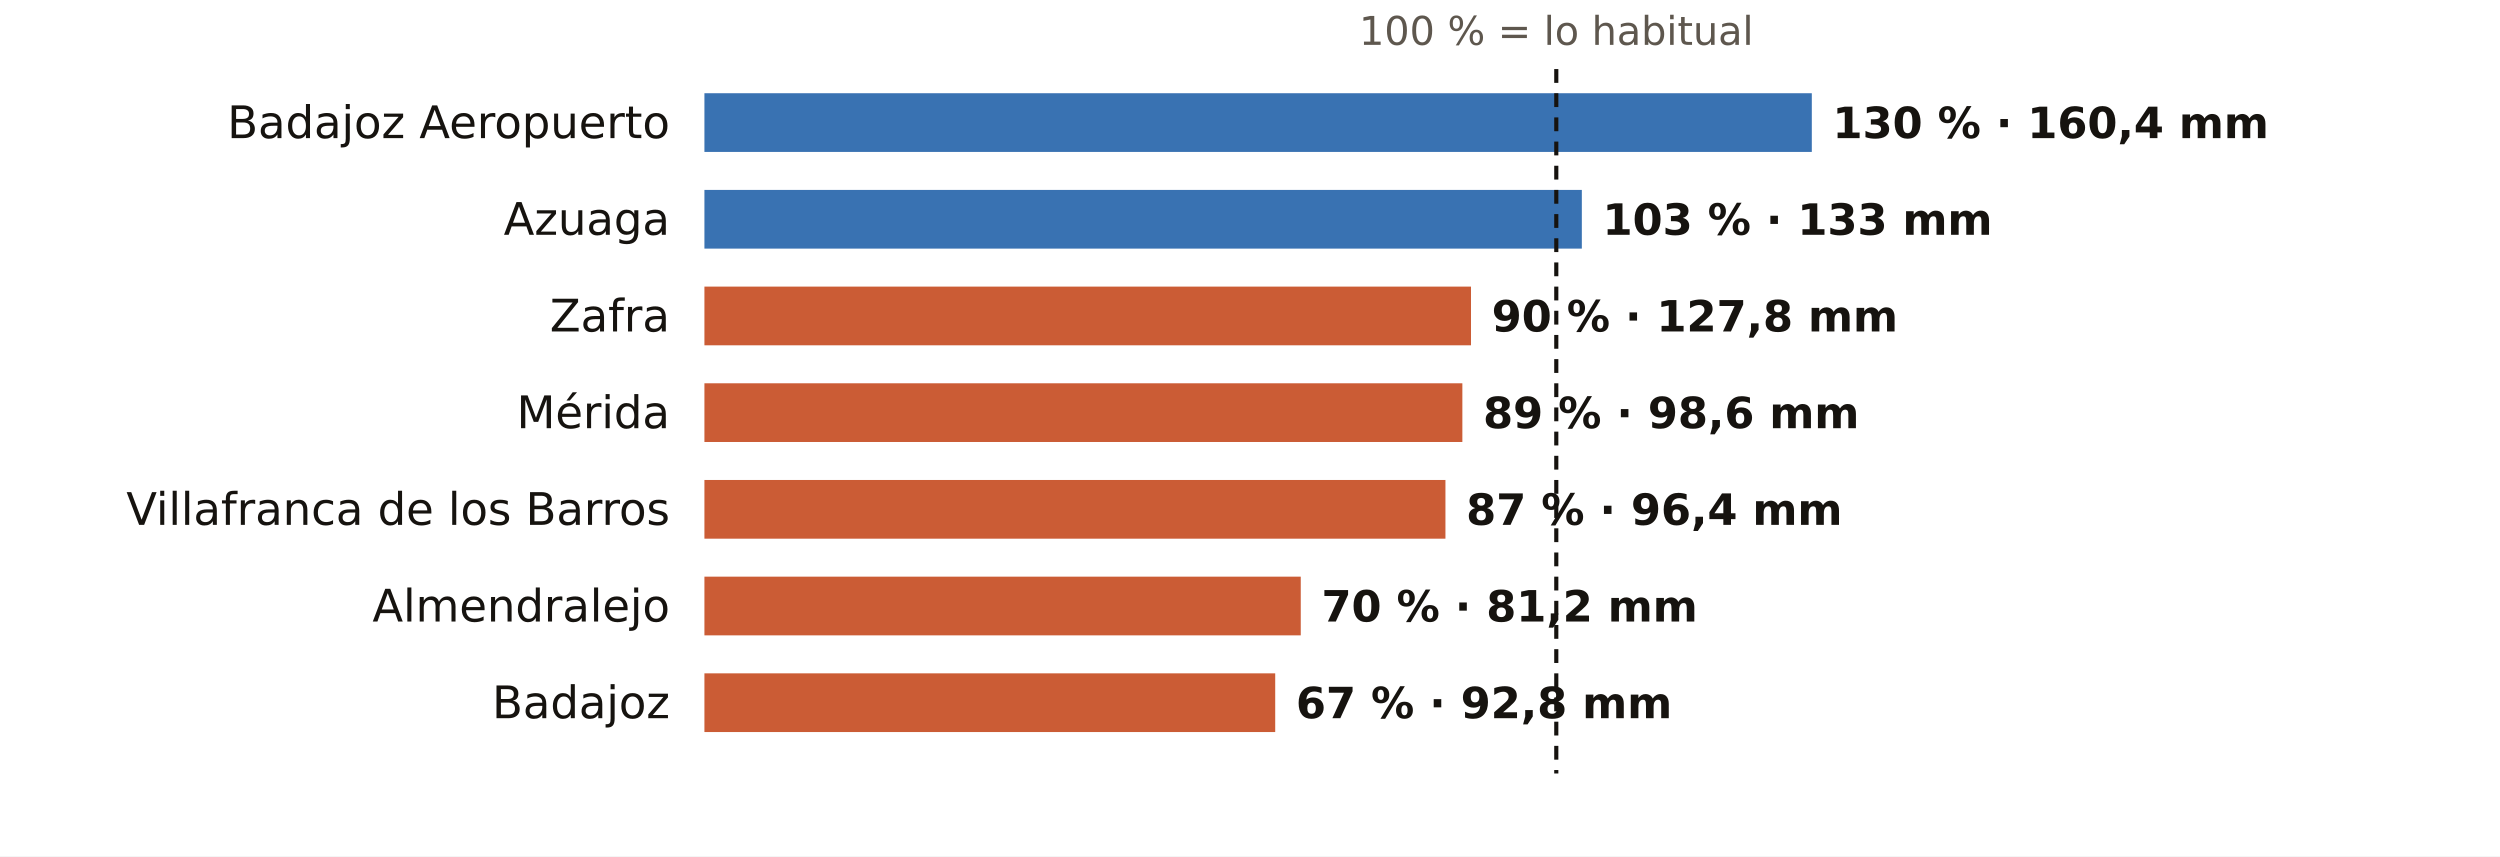
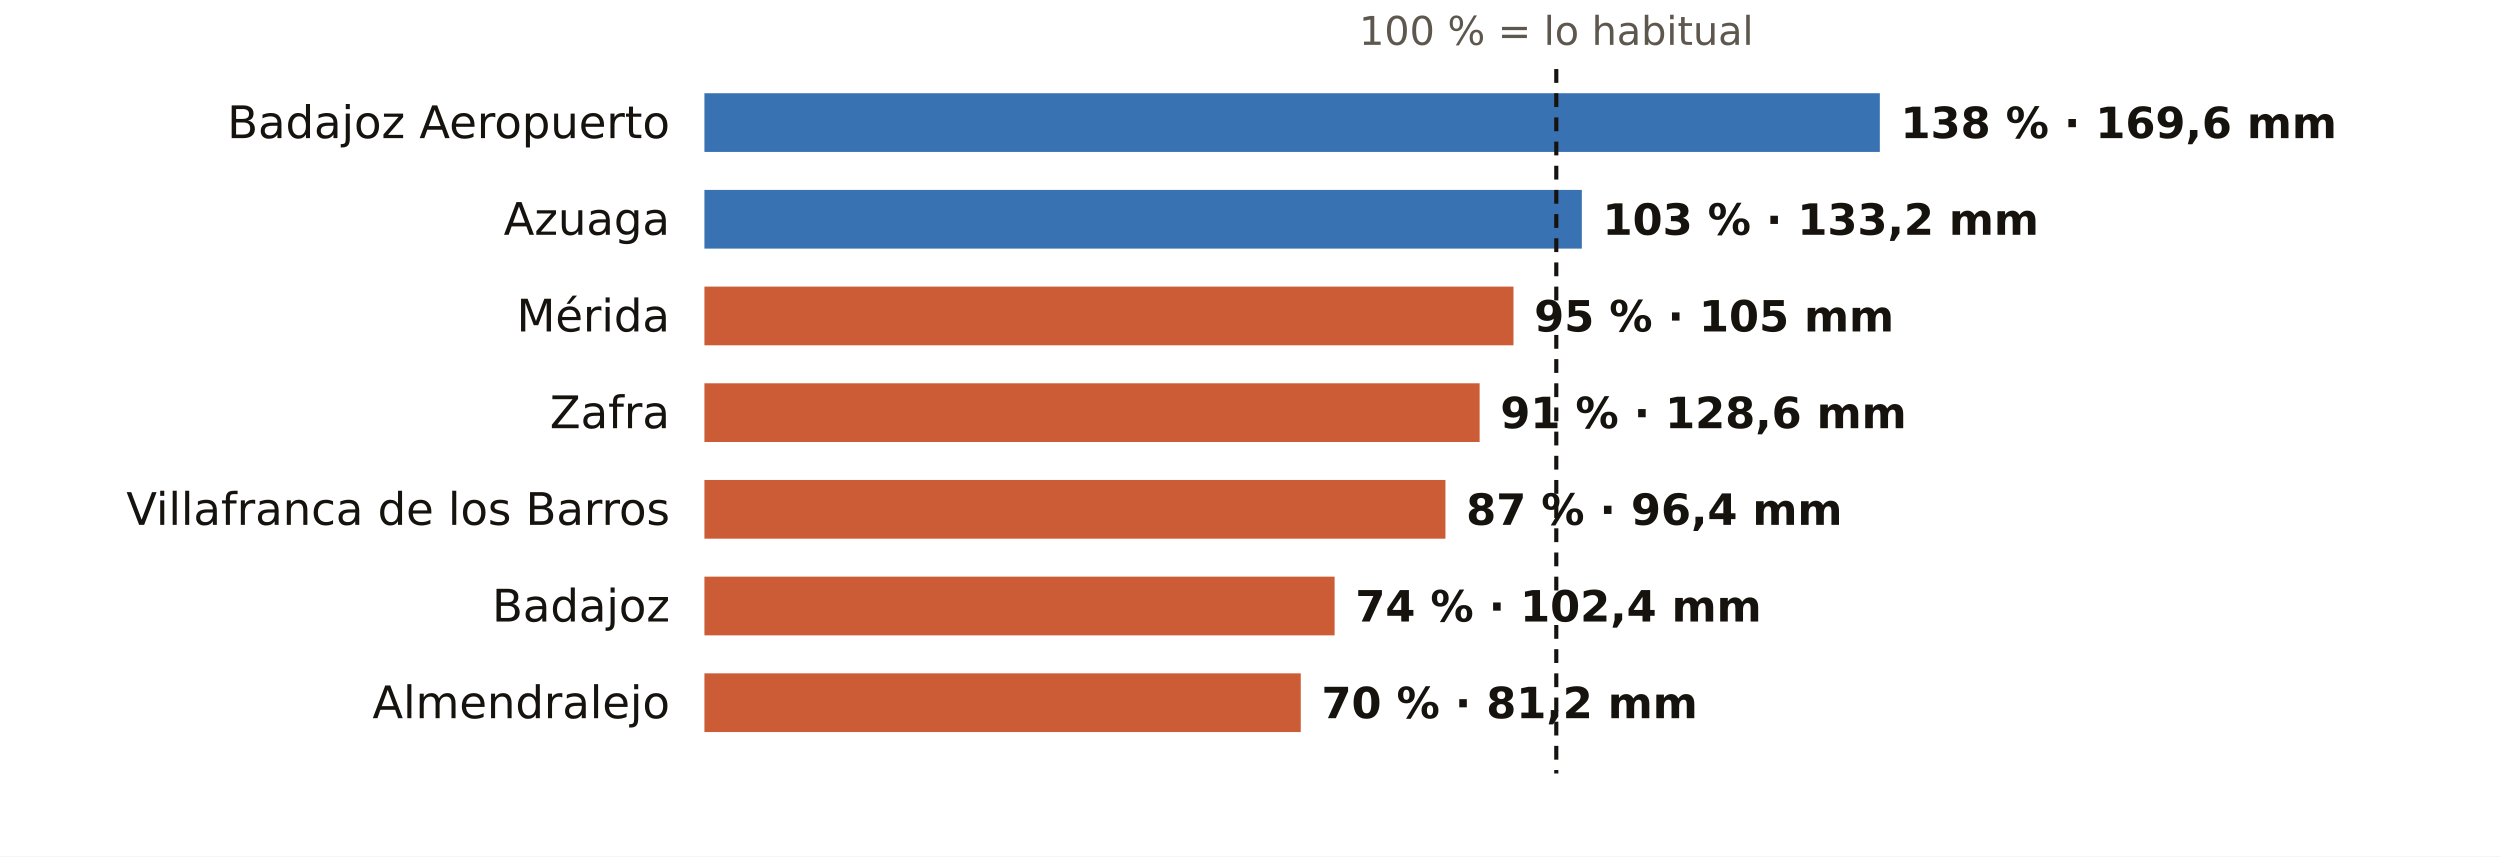
<svg xmlns="http://www.w3.org/2000/svg" viewBox="0 0 724 248" width="724" height="248" role="img" aria-label="El otoño en los pluviómetros de AEMET de Badajoz: % de lo habitual">
  <rect width="724" height="248" fill="#FFFFFF" />
  <text x="450.7" y="13.0" font-size="11.5" fill="#5E574E" text-anchor="middle" font-weight="400" font-family="Public Sans, DejaVu Sans, Arial, sans-serif">100 % = lo habitual</text>
  <text x="194.0" y="40.0" font-size="13" fill="#16130F" text-anchor="end" font-weight="500" font-family="Public Sans, DejaVu Sans, Arial, sans-serif">Badajoz Aeropuerto</text>
-   <rect x="204" y="27" width="320.7" height="17" fill="#1F5FA8" opacity="0.88" />
-   <text x="530.7" y="40.0" font-size="12.5" fill="#16130F" text-anchor="start" font-weight="600" font-family="Public Sans, DejaVu Sans, Arial, sans-serif">130 % · 160,4 mm</text>
+   <rect x="204" y="27" width="340.4" height="17" fill="#1F5FA8" opacity="0.88" />
+   <text x="550.4" y="40.0" font-size="12.5" fill="#16130F" text-anchor="start" font-weight="600" font-family="Public Sans, DejaVu Sans, Arial, sans-serif">138 % · 169,6 mm</text>
  <text x="194.0" y="68.0" font-size="13" fill="#16130F" text-anchor="end" font-weight="500" font-family="Public Sans, DejaVu Sans, Arial, sans-serif">Azuaga</text>
  <rect x="204" y="55" width="254.1" height="17" fill="#1F5FA8" opacity="0.88" />
-   <text x="464.1" y="68.0" font-size="12.5" fill="#16130F" text-anchor="start" font-weight="600" font-family="Public Sans, DejaVu Sans, Arial, sans-serif">103 % · 133 mm</text>
-   <text x="194.0" y="96.0" font-size="13" fill="#16130F" text-anchor="end" font-weight="500" font-family="Public Sans, DejaVu Sans, Arial, sans-serif">Zafra</text>
-   <rect x="204" y="83" width="222.0" height="17" fill="#C4461A" opacity="0.88" />
-   <text x="432.0" y="96.0" font-size="12.5" fill="#16130F" text-anchor="start" font-weight="600" font-family="Public Sans, DejaVu Sans, Arial, sans-serif">90 % · 127,8 mm</text>
-   <text x="194.0" y="124.0" font-size="13" fill="#16130F" text-anchor="end" font-weight="500" font-family="Public Sans, DejaVu Sans, Arial, sans-serif">Mérida</text>
-   <rect x="204" y="111" width="219.5" height="17" fill="#C4461A" opacity="0.88" />
-   <text x="429.5" y="124.0" font-size="12.5" fill="#16130F" text-anchor="start" font-weight="600" font-family="Public Sans, DejaVu Sans, Arial, sans-serif">89 % · 98,6 mm</text>
+   <text x="464.1" y="68.0" font-size="12.5" fill="#16130F" text-anchor="start" font-weight="600" font-family="Public Sans, DejaVu Sans, Arial, sans-serif">103 % · 133,2 mm</text>
+   <text x="194.0" y="96.0" font-size="13" fill="#16130F" text-anchor="end" font-weight="500" font-family="Public Sans, DejaVu Sans, Arial, sans-serif">Mérida</text>
+   <rect x="204" y="83" width="234.3" height="17" fill="#C4461A" opacity="0.88" />
+   <text x="444.3" y="96.0" font-size="12.5" fill="#16130F" text-anchor="start" font-weight="600" font-family="Public Sans, DejaVu Sans, Arial, sans-serif">95 % · 105 mm</text>
+   <text x="194.0" y="124.0" font-size="13" fill="#16130F" text-anchor="end" font-weight="500" font-family="Public Sans, DejaVu Sans, Arial, sans-serif">Zafra</text>
+   <rect x="204" y="111" width="224.5" height="17" fill="#C4461A" opacity="0.88" />
+   <text x="434.5" y="124.0" font-size="12.5" fill="#16130F" text-anchor="start" font-weight="600" font-family="Public Sans, DejaVu Sans, Arial, sans-serif">91 % · 128,6 mm</text>
  <text x="194.0" y="152.0" font-size="13" fill="#16130F" text-anchor="end" font-weight="500" font-family="Public Sans, DejaVu Sans, Arial, sans-serif">Villafranca de los Barros</text>
  <rect x="204" y="139" width="214.6" height="17" fill="#C4461A" opacity="0.88" />
  <text x="424.6" y="152.0" font-size="12.5" fill="#16130F" text-anchor="start" font-weight="600" font-family="Public Sans, DejaVu Sans, Arial, sans-serif">87 % · 96,4 mm</text>
-   <text x="194.0" y="180.0" font-size="13" fill="#16130F" text-anchor="end" font-weight="500" font-family="Public Sans, DejaVu Sans, Arial, sans-serif">Almendralejo</text>
-   <rect x="204" y="167" width="172.7" height="17" fill="#C4461A" opacity="0.88" />
-   <text x="382.7" y="180.0" font-size="12.5" fill="#16130F" text-anchor="start" font-weight="600" font-family="Public Sans, DejaVu Sans, Arial, sans-serif">70 % · 81,2 mm</text>
-   <text x="194.0" y="208.0" font-size="13" fill="#16130F" text-anchor="end" font-weight="500" font-family="Public Sans, DejaVu Sans, Arial, sans-serif">Badajoz</text>
-   <rect x="204" y="195" width="165.3" height="17" fill="#C4461A" opacity="0.88" />
-   <text x="375.3" y="208.0" font-size="12.5" fill="#16130F" text-anchor="start" font-weight="600" font-family="Public Sans, DejaVu Sans, Arial, sans-serif">67 % · 92,8 mm</text>
+   <text x="194.0" y="180.0" font-size="13" fill="#16130F" text-anchor="end" font-weight="500" font-family="Public Sans, DejaVu Sans, Arial, sans-serif">Badajoz</text>
+   <rect x="204" y="167" width="182.5" height="17" fill="#C4461A" opacity="0.88" />
+   <text x="392.5" y="180.0" font-size="12.5" fill="#16130F" text-anchor="start" font-weight="600" font-family="Public Sans, DejaVu Sans, Arial, sans-serif">74 % · 102,4 mm</text>
+   <text x="194.0" y="208.0" font-size="13" fill="#16130F" text-anchor="end" font-weight="500" font-family="Public Sans, DejaVu Sans, Arial, sans-serif">Almendralejo</text>
+   <rect x="204" y="195" width="172.7" height="17" fill="#C4461A" opacity="0.88" />
+   <text x="382.7" y="208.0" font-size="12.5" fill="#16130F" text-anchor="start" font-weight="600" font-family="Public Sans, DejaVu Sans, Arial, sans-serif">70 % · 81,2 mm</text>
  <line x1="450.7" x2="450.7" y1="20" y2="224" stroke="#16130F" stroke-width="1.2" stroke-dasharray="4 3" />
</svg>
